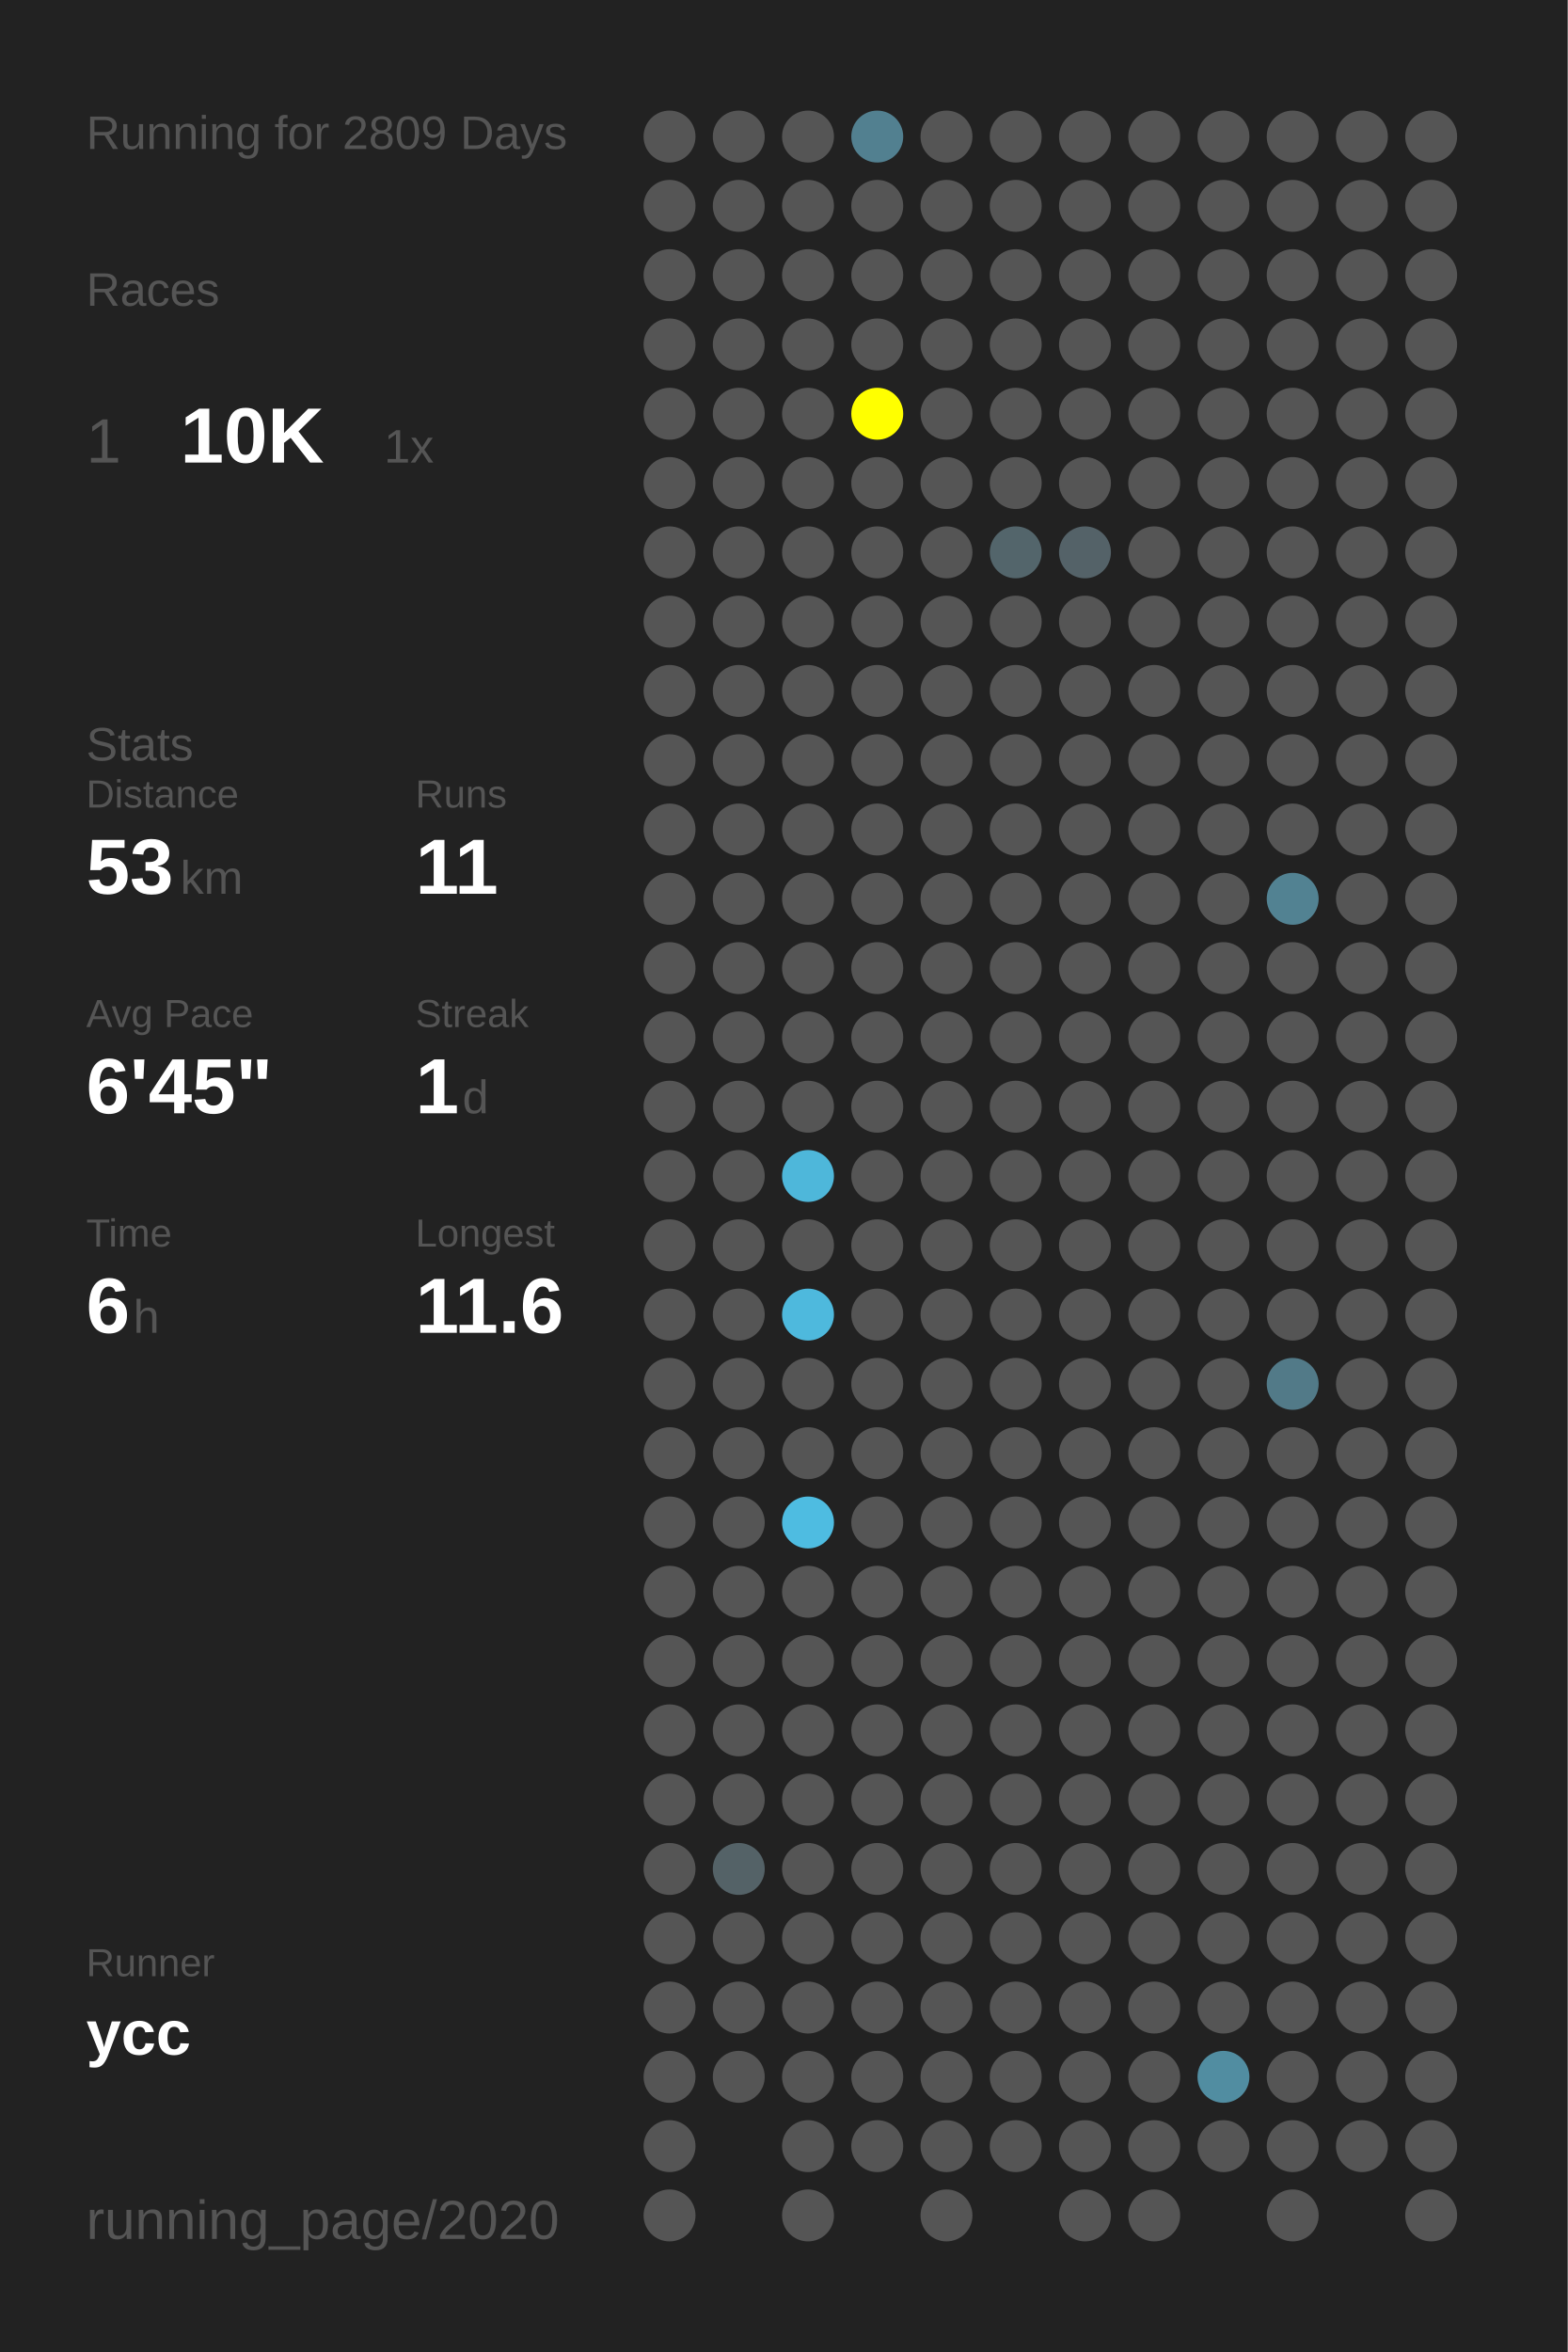
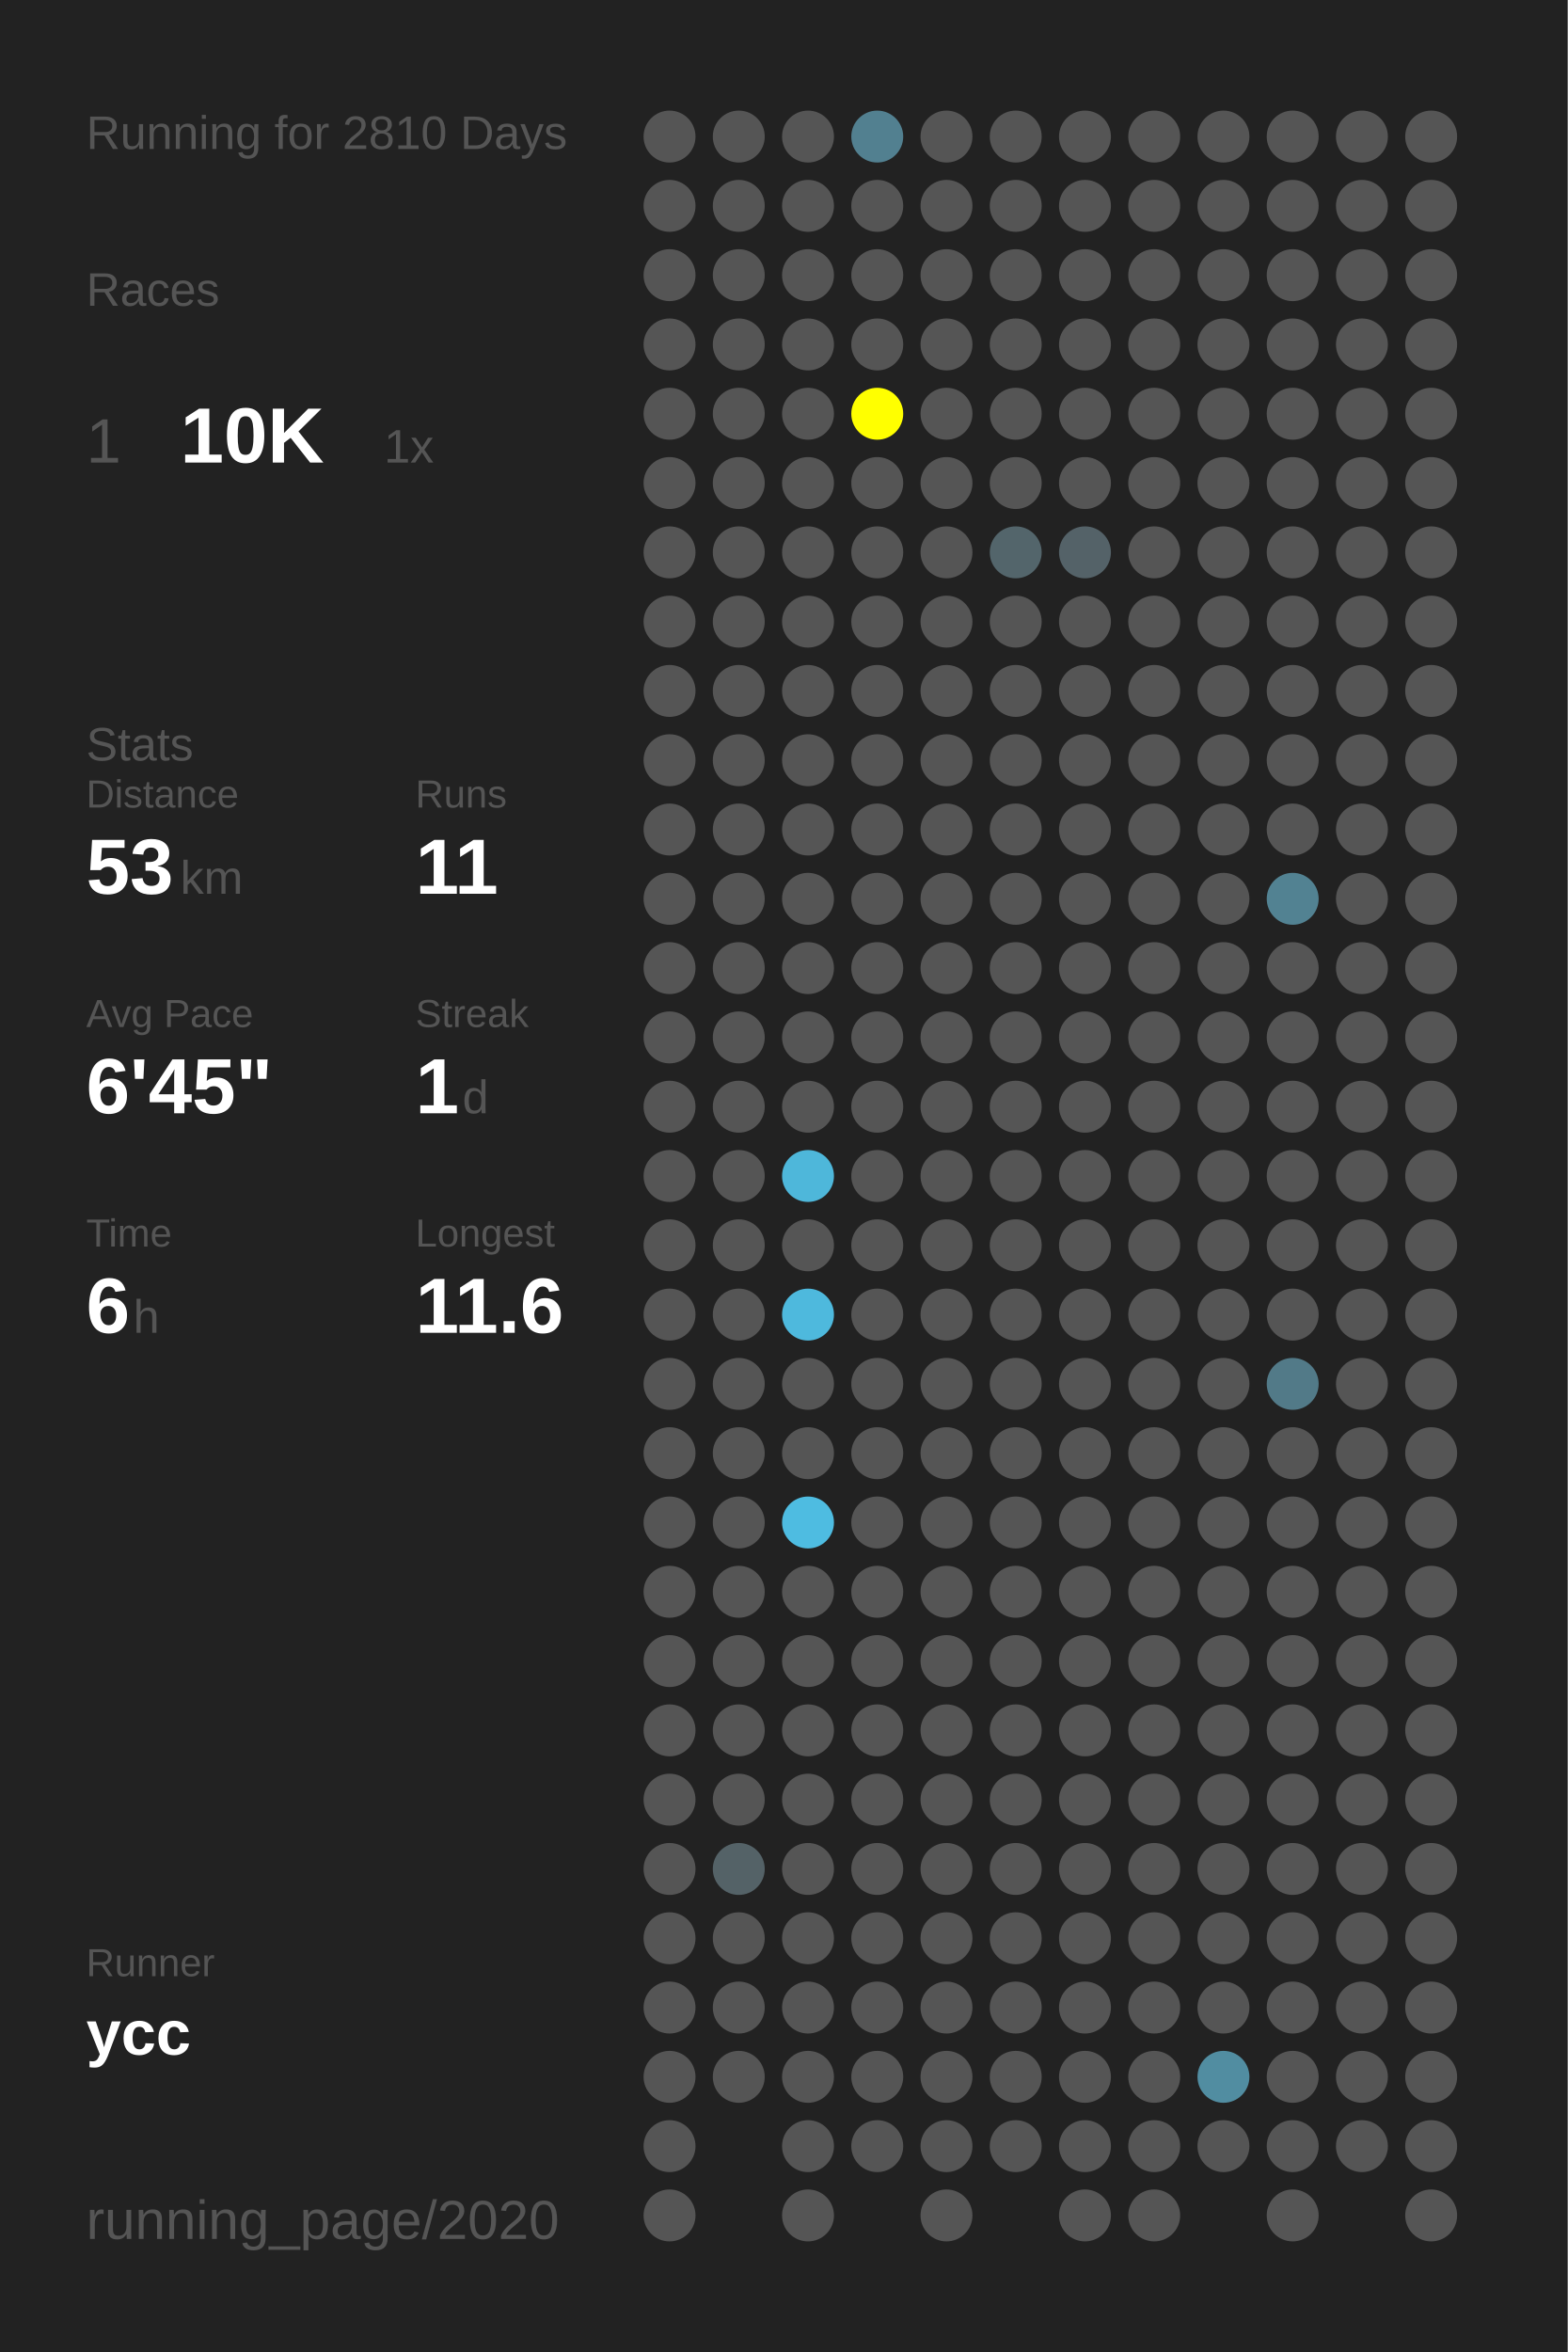
<svg xmlns="http://www.w3.org/2000/svg" baseProfile="full" height="300mm" version="1.1" viewBox="0,0,200,300" width="200mm">
  <defs />
  <rect fill="#222222" height="300" width="200" x="0" y="0" />
-   <text fill="#555555" style="font-size:6px; font-family:Arial;" x="11" y="19">Running for 2809 Days</text>
+   <text fill="#555555" style="font-size:6px; font-family:Arial;" x="11" y="19">Running for 2810 Days</text>
  <text fill="#555555" style="font-size:6px; font-family:Arial;" x="11" y="39">Races</text>
  <text fill="#555555" style="font-size:8px; font-family:Arial;" x="11" y="59">1</text>
  <text fill="#FFFFFF" style="font-size:10px; font-family:Arial; font-weight:bold;" x="23" y="59">10K</text>
  <text fill="#555555" style="font-size:6px; font-family:Arial;" x="49" y="59">1x</text>
  <text fill="#555555" style="font-size:6px; font-family:Arial;" x="11" y="97">Stats</text>
  <text fill="#555555" style="font-size:5px; font-family:Arial;" x="11" y="103">Distance</text>
  <text fill="#FFFFFF" style="font-size:10px; font-family:Arial; font-weight:bold;" x="11" y="114">53</text>
  <text fill="#555555" style="font-size:6px; font-family:Arial;" x="23" y="114">km</text>
  <text fill="#555555" style="font-size:5px; font-family:Arial;" x="53" y="103">Runs</text>
  <text fill="#FFFFFF" style="font-size:10px; font-family:Arial; font-weight:bold;" x="53" y="114">11</text>
  <text fill="#555555" style="font-size:5px; font-family:Arial;" x="11" y="131">Avg Pace</text>
  <text fill="#FFFFFF" style="font-size:10px; font-family:Arial; font-weight:bold;" x="11" y="142">6'45"</text>
  <text fill="#555555" style="font-size:5px; font-family:Arial;" x="53" y="131">Streak</text>
  <text fill="#FFFFFF" style="font-size:10px; font-family:Arial; font-weight:bold;" x="53" y="142">1</text>
  <text fill="#555555" style="font-size:6px; font-family:Arial;" x="59" y="142">d</text>
  <text fill="#555555" style="font-size:5px; font-family:Arial;" x="11" y="159">Time</text>
  <text fill="#FFFFFF" style="font-size:10px; font-family:Arial; font-weight:bold;" x="11" y="170">6</text>
  <text fill="#555555" style="font-size:6px; font-family:Arial;" x="17" y="170">h</text>
  <text fill="#555555" style="font-size:5px; font-family:Arial;" x="53" y="159">Longest</text>
  <text fill="#FFFFFF" style="font-size:10px; font-family:Arial; font-weight:bold;" x="53" y="170">11.6</text>
  <text fill="#555555" style="font-size:5px; font-family:Arial;" x="11" y="252.065">Runner</text>
  <text fill="#FFFFFF" style="font-size:8px; font-family:Arial; font-weight:bold;" x="11" y="262.065">ycc</text>
  <text fill="#555555" style="font-size:7px; font-family:Arial;" x="11" y="285.581">running_page/2020</text>
  <circle cx="85.417" cy="17.419" fill="#555555" r="3.312" />
  <circle cx="85.417" cy="26.258" fill="#555555" r="3.312" />
  <circle cx="85.417" cy="35.097" fill="#555555" r="3.312" />
  <circle cx="85.417" cy="43.935" fill="#555555" r="3.312" />
  <circle cx="85.417" cy="52.774" fill="#555555" r="3.312" />
  <circle cx="85.417" cy="61.613" fill="#555555" r="3.312" />
  <circle cx="85.417" cy="70.452" fill="#555555" r="3.312" />
  <circle cx="85.417" cy="79.29" fill="#555555" r="3.312" />
  <circle cx="85.417" cy="88.129" fill="#555555" r="3.312" />
  <circle cx="85.417" cy="96.968" fill="#555555" r="3.312" />
  <circle cx="85.417" cy="105.806" fill="#555555" r="3.312" />
  <circle cx="85.417" cy="114.645" fill="#555555" r="3.312" />
  <circle cx="85.417" cy="123.484" fill="#555555" r="3.312" />
  <circle cx="85.417" cy="132.323" fill="#555555" r="3.312" />
  <circle cx="85.417" cy="141.161" fill="#555555" r="3.312" />
  <circle cx="85.417" cy="150" fill="#555555" r="3.312" />
  <circle cx="85.417" cy="158.839" fill="#555555" r="3.312" />
  <circle cx="85.417" cy="167.677" fill="#555555" r="3.312" />
  <circle cx="85.417" cy="176.516" fill="#555555" r="3.312" />
  <circle cx="85.417" cy="185.355" fill="#555555" r="3.312" />
  <circle cx="85.417" cy="194.194" fill="#555555" r="3.312" />
  <circle cx="85.417" cy="203.032" fill="#555555" r="3.312" />
  <circle cx="85.417" cy="211.871" fill="#555555" r="3.312" />
  <circle cx="85.417" cy="220.71" fill="#555555" r="3.312" />
  <circle cx="85.417" cy="229.548" fill="#555555" r="3.312" />
  <circle cx="85.417" cy="238.387" fill="#555555" r="3.312" />
  <circle cx="85.417" cy="247.226" fill="#555555" r="3.312" />
  <circle cx="85.417" cy="256.065" fill="#555555" r="3.312" />
  <circle cx="85.417" cy="264.903" fill="#555555" r="3.312" />
  <circle cx="85.417" cy="273.742" fill="#555555" r="3.312" />
  <circle cx="85.417" cy="282.581" fill="#555555" r="3.312" />
  <circle cx="94.25" cy="17.419" fill="#555555" r="3.312" />
  <circle cx="94.25" cy="26.258" fill="#555555" r="3.312" />
  <circle cx="94.25" cy="35.097" fill="#555555" r="3.312" />
  <circle cx="94.25" cy="43.935" fill="#555555" r="3.312" />
  <circle cx="94.25" cy="52.774" fill="#555555" r="3.312" />
  <circle cx="94.25" cy="61.613" fill="#555555" r="3.312" />
  <circle cx="94.25" cy="70.452" fill="#555555" r="3.312" />
  <circle cx="94.25" cy="79.29" fill="#555555" r="3.312" />
  <circle cx="94.25" cy="88.129" fill="#555555" r="3.312" />
  <circle cx="94.25" cy="96.968" fill="#555555" r="3.312" />
  <circle cx="94.25" cy="105.806" fill="#555555" r="3.312" />
  <circle cx="94.25" cy="114.645" fill="#555555" r="3.312" />
  <circle cx="94.25" cy="123.484" fill="#555555" r="3.312" />
  <circle cx="94.25" cy="132.323" fill="#555555" r="3.312" />
  <circle cx="94.25" cy="141.161" fill="#555555" r="3.312" />
  <circle cx="94.25" cy="150" fill="#555555" r="3.312" />
  <circle cx="94.25" cy="158.839" fill="#555555" r="3.312" />
  <circle cx="94.25" cy="167.677" fill="#555555" r="3.312" />
  <circle cx="94.25" cy="176.516" fill="#555555" r="3.312" />
  <circle cx="94.25" cy="185.355" fill="#555555" r="3.312" />
  <circle cx="94.25" cy="194.194" fill="#555555" r="3.312" />
  <circle cx="94.25" cy="203.032" fill="#555555" r="3.312" />
  <circle cx="94.25" cy="211.871" fill="#555555" r="3.312" />
  <circle cx="94.25" cy="220.71" fill="#555555" r="3.312" />
  <circle cx="94.25" cy="229.548" fill="#555555" r="3.312" />
  <circle cx="94.25" cy="238.387" fill="#546267" r="3.312" />
  <circle cx="94.25" cy="247.226" fill="#555555" r="3.312" />
  <circle cx="94.25" cy="256.065" fill="#555555" r="3.312" />
  <circle cx="94.25" cy="264.903" fill="#555555" r="3.312" />
  <circle cx="103.083" cy="17.419" fill="#555555" r="3.312" />
  <circle cx="103.083" cy="26.258" fill="#555555" r="3.312" />
  <circle cx="103.083" cy="35.097" fill="#555555" r="3.312" />
  <circle cx="103.083" cy="43.935" fill="#555555" r="3.312" />
  <circle cx="103.083" cy="52.774" fill="#555555" r="3.312" />
  <circle cx="103.083" cy="61.613" fill="#555555" r="3.312" />
  <circle cx="103.083" cy="70.452" fill="#555555" r="3.312" />
  <circle cx="103.083" cy="79.29" fill="#555555" r="3.312" />
  <circle cx="103.083" cy="88.129" fill="#555555" r="3.312" />
  <circle cx="103.083" cy="96.968" fill="#555555" r="3.312" />
  <circle cx="103.083" cy="105.806" fill="#555555" r="3.312" />
  <circle cx="103.083" cy="114.645" fill="#555555" r="3.312" />
  <circle cx="103.083" cy="123.484" fill="#555555" r="3.312" />
  <circle cx="103.083" cy="132.323" fill="#555555" r="3.312" />
  <circle cx="103.083" cy="141.161" fill="#555555" r="3.312" />
  <circle cx="103.083" cy="150" fill="#4eb7da" r="3.312" />
  <circle cx="103.083" cy="158.839" fill="#555555" r="3.312" />
  <circle cx="103.083" cy="167.677" fill="#4eb9dd" r="3.312" />
  <circle cx="103.083" cy="176.516" fill="#555555" r="3.312" />
  <circle cx="103.083" cy="185.355" fill="#555555" r="3.312" />
  <circle cx="103.083" cy="194.194" fill="#4ebce1" r="3.312" />
  <circle cx="103.083" cy="203.032" fill="#555555" r="3.312" />
  <circle cx="103.083" cy="211.871" fill="#555555" r="3.312" />
  <circle cx="103.083" cy="220.71" fill="#555555" r="3.312" />
  <circle cx="103.083" cy="229.548" fill="#555555" r="3.312" />
  <circle cx="103.083" cy="238.387" fill="#555555" r="3.312" />
  <circle cx="103.083" cy="247.226" fill="#555555" r="3.312" />
  <circle cx="103.083" cy="256.065" fill="#555555" r="3.312" />
  <circle cx="103.083" cy="264.903" fill="#555555" r="3.312" />
  <circle cx="103.083" cy="273.742" fill="#555555" r="3.312" />
  <circle cx="103.083" cy="282.581" fill="#555555" r="3.312" />
  <circle cx="111.917" cy="17.419" fill="#528090" r="3.312" />
  <circle cx="111.917" cy="26.258" fill="#555555" r="3.312" />
  <circle cx="111.917" cy="35.097" fill="#555555" r="3.312" />
  <circle cx="111.917" cy="43.935" fill="#555555" r="3.312" />
  <circle cx="111.917" cy="52.774" fill="#FFFF00" r="3.312" />
  <circle cx="111.917" cy="61.613" fill="#555555" r="3.312" />
  <circle cx="111.917" cy="70.452" fill="#555555" r="3.312" />
  <circle cx="111.917" cy="79.29" fill="#555555" r="3.312" />
  <circle cx="111.917" cy="88.129" fill="#555555" r="3.312" />
  <circle cx="111.917" cy="96.968" fill="#555555" r="3.312" />
  <circle cx="111.917" cy="105.806" fill="#555555" r="3.312" />
  <circle cx="111.917" cy="114.645" fill="#555555" r="3.312" />
  <circle cx="111.917" cy="123.484" fill="#555555" r="3.312" />
  <circle cx="111.917" cy="132.323" fill="#555555" r="3.312" />
  <circle cx="111.917" cy="141.161" fill="#555555" r="3.312" />
  <circle cx="111.917" cy="150" fill="#555555" r="3.312" />
  <circle cx="111.917" cy="158.839" fill="#555555" r="3.312" />
  <circle cx="111.917" cy="167.677" fill="#555555" r="3.312" />
  <circle cx="111.917" cy="176.516" fill="#555555" r="3.312" />
  <circle cx="111.917" cy="185.355" fill="#555555" r="3.312" />
  <circle cx="111.917" cy="194.194" fill="#555555" r="3.312" />
  <circle cx="111.917" cy="203.032" fill="#555555" r="3.312" />
  <circle cx="111.917" cy="211.871" fill="#555555" r="3.312" />
  <circle cx="111.917" cy="220.71" fill="#555555" r="3.312" />
  <circle cx="111.917" cy="229.548" fill="#555555" r="3.312" />
  <circle cx="111.917" cy="238.387" fill="#555555" r="3.312" />
  <circle cx="111.917" cy="247.226" fill="#555555" r="3.312" />
  <circle cx="111.917" cy="256.065" fill="#555555" r="3.312" />
  <circle cx="111.917" cy="264.903" fill="#555555" r="3.312" />
  <circle cx="111.917" cy="273.742" fill="#555555" r="3.312" />
  <circle cx="120.75" cy="17.419" fill="#555555" r="3.312" />
  <circle cx="120.75" cy="26.258" fill="#555555" r="3.312" />
  <circle cx="120.75" cy="35.097" fill="#555555" r="3.312" />
  <circle cx="120.75" cy="43.935" fill="#555555" r="3.312" />
  <circle cx="120.75" cy="52.774" fill="#555555" r="3.312" />
  <circle cx="120.75" cy="61.613" fill="#555555" r="3.312" />
  <circle cx="120.75" cy="70.452" fill="#555555" r="3.312" />
  <circle cx="120.75" cy="79.29" fill="#555555" r="3.312" />
  <circle cx="120.75" cy="88.129" fill="#555555" r="3.312" />
  <circle cx="120.75" cy="96.968" fill="#555555" r="3.312" />
  <circle cx="120.75" cy="105.806" fill="#555555" r="3.312" />
  <circle cx="120.75" cy="114.645" fill="#555555" r="3.312" />
  <circle cx="120.75" cy="123.484" fill="#555555" r="3.312" />
  <circle cx="120.75" cy="132.323" fill="#555555" r="3.312" />
  <circle cx="120.75" cy="141.161" fill="#555555" r="3.312" />
  <circle cx="120.75" cy="150" fill="#555555" r="3.312" />
  <circle cx="120.75" cy="158.839" fill="#555555" r="3.312" />
  <circle cx="120.75" cy="167.677" fill="#555555" r="3.312" />
  <circle cx="120.75" cy="176.516" fill="#555555" r="3.312" />
  <circle cx="120.75" cy="185.355" fill="#555555" r="3.312" />
  <circle cx="120.75" cy="194.194" fill="#555555" r="3.312" />
  <circle cx="120.75" cy="203.032" fill="#555555" r="3.312" />
  <circle cx="120.75" cy="211.871" fill="#555555" r="3.312" />
  <circle cx="120.75" cy="220.71" fill="#555555" r="3.312" />
  <circle cx="120.75" cy="229.548" fill="#555555" r="3.312" />
  <circle cx="120.75" cy="238.387" fill="#555555" r="3.312" />
  <circle cx="120.75" cy="247.226" fill="#555555" r="3.312" />
  <circle cx="120.75" cy="256.065" fill="#555555" r="3.312" />
  <circle cx="120.75" cy="264.903" fill="#555555" r="3.312" />
  <circle cx="120.75" cy="273.742" fill="#555555" r="3.312" />
  <circle cx="120.75" cy="282.581" fill="#555555" r="3.312" />
  <circle cx="129.583" cy="17.419" fill="#555555" r="3.312" />
  <circle cx="129.583" cy="26.258" fill="#555555" r="3.312" />
  <circle cx="129.583" cy="35.097" fill="#555555" r="3.312" />
  <circle cx="129.583" cy="43.935" fill="#555555" r="3.312" />
  <circle cx="129.583" cy="52.774" fill="#555555" r="3.312" />
  <circle cx="129.583" cy="61.613" fill="#555555" r="3.312" />
  <circle cx="129.583" cy="70.452" fill="#53656b" r="3.312" />
  <circle cx="129.583" cy="79.29" fill="#555555" r="3.312" />
  <circle cx="129.583" cy="88.129" fill="#555555" r="3.312" />
  <circle cx="129.583" cy="96.968" fill="#555555" r="3.312" />
  <circle cx="129.583" cy="105.806" fill="#555555" r="3.312" />
  <circle cx="129.583" cy="114.645" fill="#555555" r="3.312" />
  <circle cx="129.583" cy="123.484" fill="#555555" r="3.312" />
  <circle cx="129.583" cy="132.323" fill="#555555" r="3.312" />
  <circle cx="129.583" cy="141.161" fill="#555555" r="3.312" />
  <circle cx="129.583" cy="150" fill="#555555" r="3.312" />
  <circle cx="129.583" cy="158.839" fill="#555555" r="3.312" />
  <circle cx="129.583" cy="167.677" fill="#555555" r="3.312" />
  <circle cx="129.583" cy="176.516" fill="#555555" r="3.312" />
  <circle cx="129.583" cy="185.355" fill="#555555" r="3.312" />
  <circle cx="129.583" cy="194.194" fill="#555555" r="3.312" />
  <circle cx="129.583" cy="203.032" fill="#555555" r="3.312" />
  <circle cx="129.583" cy="211.871" fill="#555555" r="3.312" />
  <circle cx="129.583" cy="220.71" fill="#555555" r="3.312" />
  <circle cx="129.583" cy="229.548" fill="#555555" r="3.312" />
  <circle cx="129.583" cy="238.387" fill="#555555" r="3.312" />
  <circle cx="129.583" cy="247.226" fill="#555555" r="3.312" />
  <circle cx="129.583" cy="256.065" fill="#555555" r="3.312" />
  <circle cx="129.583" cy="264.903" fill="#555555" r="3.312" />
  <circle cx="129.583" cy="273.742" fill="#555555" r="3.312" />
  <circle cx="138.417" cy="17.419" fill="#555555" r="3.312" />
  <circle cx="138.417" cy="26.258" fill="#555555" r="3.312" />
  <circle cx="138.417" cy="35.097" fill="#555555" r="3.312" />
  <circle cx="138.417" cy="43.935" fill="#555555" r="3.312" />
  <circle cx="138.417" cy="52.774" fill="#555555" r="3.312" />
  <circle cx="138.417" cy="61.613" fill="#555555" r="3.312" />
  <circle cx="138.417" cy="70.452" fill="#546268" r="3.312" />
  <circle cx="138.417" cy="79.29" fill="#555555" r="3.312" />
  <circle cx="138.417" cy="88.129" fill="#555555" r="3.312" />
  <circle cx="138.417" cy="96.968" fill="#555555" r="3.312" />
  <circle cx="138.417" cy="105.806" fill="#555555" r="3.312" />
  <circle cx="138.417" cy="114.645" fill="#555555" r="3.312" />
  <circle cx="138.417" cy="123.484" fill="#555555" r="3.312" />
  <circle cx="138.417" cy="132.323" fill="#555555" r="3.312" />
  <circle cx="138.417" cy="141.161" fill="#555555" r="3.312" />
  <circle cx="138.417" cy="150" fill="#555555" r="3.312" />
  <circle cx="138.417" cy="158.839" fill="#555555" r="3.312" />
  <circle cx="138.417" cy="167.677" fill="#555555" r="3.312" />
  <circle cx="138.417" cy="176.516" fill="#555555" r="3.312" />
  <circle cx="138.417" cy="185.355" fill="#555555" r="3.312" />
  <circle cx="138.417" cy="194.194" fill="#555555" r="3.312" />
  <circle cx="138.417" cy="203.032" fill="#555555" r="3.312" />
  <circle cx="138.417" cy="211.871" fill="#555555" r="3.312" />
  <circle cx="138.417" cy="220.71" fill="#555555" r="3.312" />
  <circle cx="138.417" cy="229.548" fill="#555555" r="3.312" />
  <circle cx="138.417" cy="238.387" fill="#555555" r="3.312" />
  <circle cx="138.417" cy="247.226" fill="#555555" r="3.312" />
  <circle cx="138.417" cy="256.065" fill="#555555" r="3.312" />
  <circle cx="138.417" cy="264.903" fill="#555555" r="3.312" />
  <circle cx="138.417" cy="273.742" fill="#555555" r="3.312" />
  <circle cx="138.417" cy="282.581" fill="#555555" r="3.312" />
  <circle cx="147.25" cy="17.419" fill="#555555" r="3.312" />
  <circle cx="147.25" cy="26.258" fill="#555555" r="3.312" />
  <circle cx="147.25" cy="35.097" fill="#555555" r="3.312" />
  <circle cx="147.25" cy="43.935" fill="#555555" r="3.312" />
  <circle cx="147.25" cy="52.774" fill="#555555" r="3.312" />
  <circle cx="147.25" cy="61.613" fill="#555555" r="3.312" />
  <circle cx="147.25" cy="70.452" fill="#555555" r="3.312" />
  <circle cx="147.25" cy="79.29" fill="#555555" r="3.312" />
  <circle cx="147.25" cy="88.129" fill="#555555" r="3.312" />
  <circle cx="147.25" cy="96.968" fill="#555555" r="3.312" />
  <circle cx="147.25" cy="105.806" fill="#555555" r="3.312" />
  <circle cx="147.25" cy="114.645" fill="#555555" r="3.312" />
  <circle cx="147.25" cy="123.484" fill="#555555" r="3.312" />
  <circle cx="147.25" cy="132.323" fill="#555555" r="3.312" />
  <circle cx="147.25" cy="141.161" fill="#555555" r="3.312" />
  <circle cx="147.25" cy="150" fill="#555555" r="3.312" />
  <circle cx="147.25" cy="158.839" fill="#555555" r="3.312" />
  <circle cx="147.25" cy="167.677" fill="#555555" r="3.312" />
  <circle cx="147.25" cy="176.516" fill="#555555" r="3.312" />
  <circle cx="147.25" cy="185.355" fill="#555555" r="3.312" />
  <circle cx="147.25" cy="194.194" fill="#555555" r="3.312" />
  <circle cx="147.25" cy="203.032" fill="#555555" r="3.312" />
  <circle cx="147.25" cy="211.871" fill="#555555" r="3.312" />
  <circle cx="147.25" cy="220.71" fill="#555555" r="3.312" />
  <circle cx="147.25" cy="229.548" fill="#555555" r="3.312" />
  <circle cx="147.25" cy="238.387" fill="#555555" r="3.312" />
  <circle cx="147.25" cy="247.226" fill="#555555" r="3.312" />
  <circle cx="147.25" cy="256.065" fill="#555555" r="3.312" />
  <circle cx="147.25" cy="264.903" fill="#555555" r="3.312" />
  <circle cx="147.25" cy="273.742" fill="#555555" r="3.312" />
  <circle cx="147.25" cy="282.581" fill="#555555" r="3.312" />
  <circle cx="156.083" cy="17.419" fill="#555555" r="3.312" />
  <circle cx="156.083" cy="26.258" fill="#555555" r="3.312" />
  <circle cx="156.083" cy="35.097" fill="#555555" r="3.312" />
  <circle cx="156.083" cy="43.935" fill="#555555" r="3.312" />
  <circle cx="156.083" cy="52.774" fill="#555555" r="3.312" />
  <circle cx="156.083" cy="61.613" fill="#555555" r="3.312" />
  <circle cx="156.083" cy="70.452" fill="#555555" r="3.312" />
  <circle cx="156.083" cy="79.29" fill="#555555" r="3.312" />
  <circle cx="156.083" cy="88.129" fill="#555555" r="3.312" />
  <circle cx="156.083" cy="96.968" fill="#555555" r="3.312" />
  <circle cx="156.083" cy="105.806" fill="#555555" r="3.312" />
  <circle cx="156.083" cy="114.645" fill="#555555" r="3.312" />
  <circle cx="156.083" cy="123.484" fill="#555555" r="3.312" />
  <circle cx="156.083" cy="132.323" fill="#555555" r="3.312" />
  <circle cx="156.083" cy="141.161" fill="#555555" r="3.312" />
  <circle cx="156.083" cy="150" fill="#555555" r="3.312" />
  <circle cx="156.083" cy="158.839" fill="#555555" r="3.312" />
  <circle cx="156.083" cy="167.677" fill="#555555" r="3.312" />
  <circle cx="156.083" cy="176.516" fill="#555555" r="3.312" />
  <circle cx="156.083" cy="185.355" fill="#555555" r="3.312" />
  <circle cx="156.083" cy="194.194" fill="#555555" r="3.312" />
  <circle cx="156.083" cy="203.032" fill="#555555" r="3.312" />
  <circle cx="156.083" cy="211.871" fill="#555555" r="3.312" />
  <circle cx="156.083" cy="220.71" fill="#555555" r="3.312" />
  <circle cx="156.083" cy="229.548" fill="#555555" r="3.312" />
  <circle cx="156.083" cy="238.387" fill="#555555" r="3.312" />
  <circle cx="156.083" cy="247.226" fill="#555555" r="3.312" />
  <circle cx="156.083" cy="256.065" fill="#555555" r="3.312" />
  <circle cx="156.083" cy="264.903" fill="#518da1" r="3.312" />
  <circle cx="156.083" cy="273.742" fill="#555555" r="3.312" />
  <circle cx="164.917" cy="17.419" fill="#555555" r="3.312" />
  <circle cx="164.917" cy="26.258" fill="#555555" r="3.312" />
  <circle cx="164.917" cy="35.097" fill="#555555" r="3.312" />
  <circle cx="164.917" cy="43.935" fill="#555555" r="3.312" />
  <circle cx="164.917" cy="52.774" fill="#555555" r="3.312" />
  <circle cx="164.917" cy="61.613" fill="#555555" r="3.312" />
  <circle cx="164.917" cy="70.452" fill="#555555" r="3.312" />
  <circle cx="164.917" cy="79.29" fill="#555555" r="3.312" />
  <circle cx="164.917" cy="88.129" fill="#555555" r="3.312" />
  <circle cx="164.917" cy="96.968" fill="#555555" r="3.312" />
  <circle cx="164.917" cy="105.806" fill="#555555" r="3.312" />
  <circle cx="164.917" cy="114.645" fill="#528292" r="3.312" />
  <circle cx="164.917" cy="123.484" fill="#555555" r="3.312" />
  <circle cx="164.917" cy="132.323" fill="#555555" r="3.312" />
  <circle cx="164.917" cy="141.161" fill="#555555" r="3.312" />
  <circle cx="164.917" cy="150" fill="#555555" r="3.312" />
  <circle cx="164.917" cy="158.839" fill="#555555" r="3.312" />
  <circle cx="164.917" cy="167.677" fill="#555555" r="3.312" />
  <circle cx="164.917" cy="176.516" fill="#527a88" r="3.312" />
  <circle cx="164.917" cy="185.355" fill="#555555" r="3.312" />
  <circle cx="164.917" cy="194.194" fill="#555555" r="3.312" />
  <circle cx="164.917" cy="203.032" fill="#555555" r="3.312" />
  <circle cx="164.917" cy="211.871" fill="#555555" r="3.312" />
  <circle cx="164.917" cy="220.71" fill="#555555" r="3.312" />
  <circle cx="164.917" cy="229.548" fill="#555555" r="3.312" />
  <circle cx="164.917" cy="238.387" fill="#555555" r="3.312" />
  <circle cx="164.917" cy="247.226" fill="#555555" r="3.312" />
  <circle cx="164.917" cy="256.065" fill="#555555" r="3.312" />
  <circle cx="164.917" cy="264.903" fill="#555555" r="3.312" />
  <circle cx="164.917" cy="273.742" fill="#555555" r="3.312" />
  <circle cx="164.917" cy="282.581" fill="#555555" r="3.312" />
  <circle cx="173.75" cy="17.419" fill="#555555" r="3.312" />
  <circle cx="173.75" cy="26.258" fill="#555555" r="3.312" />
  <circle cx="173.75" cy="35.097" fill="#555555" r="3.312" />
  <circle cx="173.75" cy="43.935" fill="#555555" r="3.312" />
  <circle cx="173.75" cy="52.774" fill="#555555" r="3.312" />
  <circle cx="173.75" cy="61.613" fill="#555555" r="3.312" />
  <circle cx="173.75" cy="70.452" fill="#555555" r="3.312" />
  <circle cx="173.75" cy="79.29" fill="#555555" r="3.312" />
  <circle cx="173.75" cy="88.129" fill="#555555" r="3.312" />
  <circle cx="173.75" cy="96.968" fill="#555555" r="3.312" />
  <circle cx="173.75" cy="105.806" fill="#555555" r="3.312" />
  <circle cx="173.75" cy="114.645" fill="#555555" r="3.312" />
  <circle cx="173.75" cy="123.484" fill="#555555" r="3.312" />
  <circle cx="173.75" cy="132.323" fill="#555555" r="3.312" />
  <circle cx="173.75" cy="141.161" fill="#555555" r="3.312" />
  <circle cx="173.75" cy="150" fill="#555555" r="3.312" />
  <circle cx="173.75" cy="158.839" fill="#555555" r="3.312" />
  <circle cx="173.75" cy="167.677" fill="#555555" r="3.312" />
  <circle cx="173.75" cy="176.516" fill="#555555" r="3.312" />
  <circle cx="173.75" cy="185.355" fill="#555555" r="3.312" />
  <circle cx="173.75" cy="194.194" fill="#555555" r="3.312" />
  <circle cx="173.75" cy="203.032" fill="#555555" r="3.312" />
  <circle cx="173.75" cy="211.871" fill="#555555" r="3.312" />
  <circle cx="173.75" cy="220.71" fill="#555555" r="3.312" />
  <circle cx="173.75" cy="229.548" fill="#555555" r="3.312" />
  <circle cx="173.75" cy="238.387" fill="#555555" r="3.312" />
  <circle cx="173.75" cy="247.226" fill="#555555" r="3.312" />
  <circle cx="173.75" cy="256.065" fill="#555555" r="3.312" />
  <circle cx="173.75" cy="264.903" fill="#555555" r="3.312" />
  <circle cx="173.75" cy="273.742" fill="#555555" r="3.312" />
  <circle cx="182.583" cy="17.419" fill="#555555" r="3.312" />
  <circle cx="182.583" cy="26.258" fill="#555555" r="3.312" />
  <circle cx="182.583" cy="35.097" fill="#555555" r="3.312" />
  <circle cx="182.583" cy="43.935" fill="#555555" r="3.312" />
  <circle cx="182.583" cy="52.774" fill="#555555" r="3.312" />
  <circle cx="182.583" cy="61.613" fill="#555555" r="3.312" />
  <circle cx="182.583" cy="70.452" fill="#555555" r="3.312" />
  <circle cx="182.583" cy="79.29" fill="#555555" r="3.312" />
  <circle cx="182.583" cy="88.129" fill="#555555" r="3.312" />
  <circle cx="182.583" cy="96.968" fill="#555555" r="3.312" />
  <circle cx="182.583" cy="105.806" fill="#555555" r="3.312" />
  <circle cx="182.583" cy="114.645" fill="#555555" r="3.312" />
  <circle cx="182.583" cy="123.484" fill="#555555" r="3.312" />
  <circle cx="182.583" cy="132.323" fill="#555555" r="3.312" />
  <circle cx="182.583" cy="141.161" fill="#555555" r="3.312" />
  <circle cx="182.583" cy="150" fill="#555555" r="3.312" />
  <circle cx="182.583" cy="158.839" fill="#555555" r="3.312" />
  <circle cx="182.583" cy="167.677" fill="#555555" r="3.312" />
  <circle cx="182.583" cy="176.516" fill="#555555" r="3.312" />
  <circle cx="182.583" cy="185.355" fill="#555555" r="3.312" />
  <circle cx="182.583" cy="194.194" fill="#555555" r="3.312" />
  <circle cx="182.583" cy="203.032" fill="#555555" r="3.312" />
  <circle cx="182.583" cy="211.871" fill="#555555" r="3.312" />
  <circle cx="182.583" cy="220.71" fill="#555555" r="3.312" />
  <circle cx="182.583" cy="229.548" fill="#555555" r="3.312" />
  <circle cx="182.583" cy="238.387" fill="#555555" r="3.312" />
  <circle cx="182.583" cy="247.226" fill="#555555" r="3.312" />
  <circle cx="182.583" cy="256.065" fill="#555555" r="3.312" />
  <circle cx="182.583" cy="264.903" fill="#555555" r="3.312" />
  <circle cx="182.583" cy="273.742" fill="#555555" r="3.312" />
  <circle cx="182.583" cy="282.581" fill="#555555" r="3.312" />
</svg>
